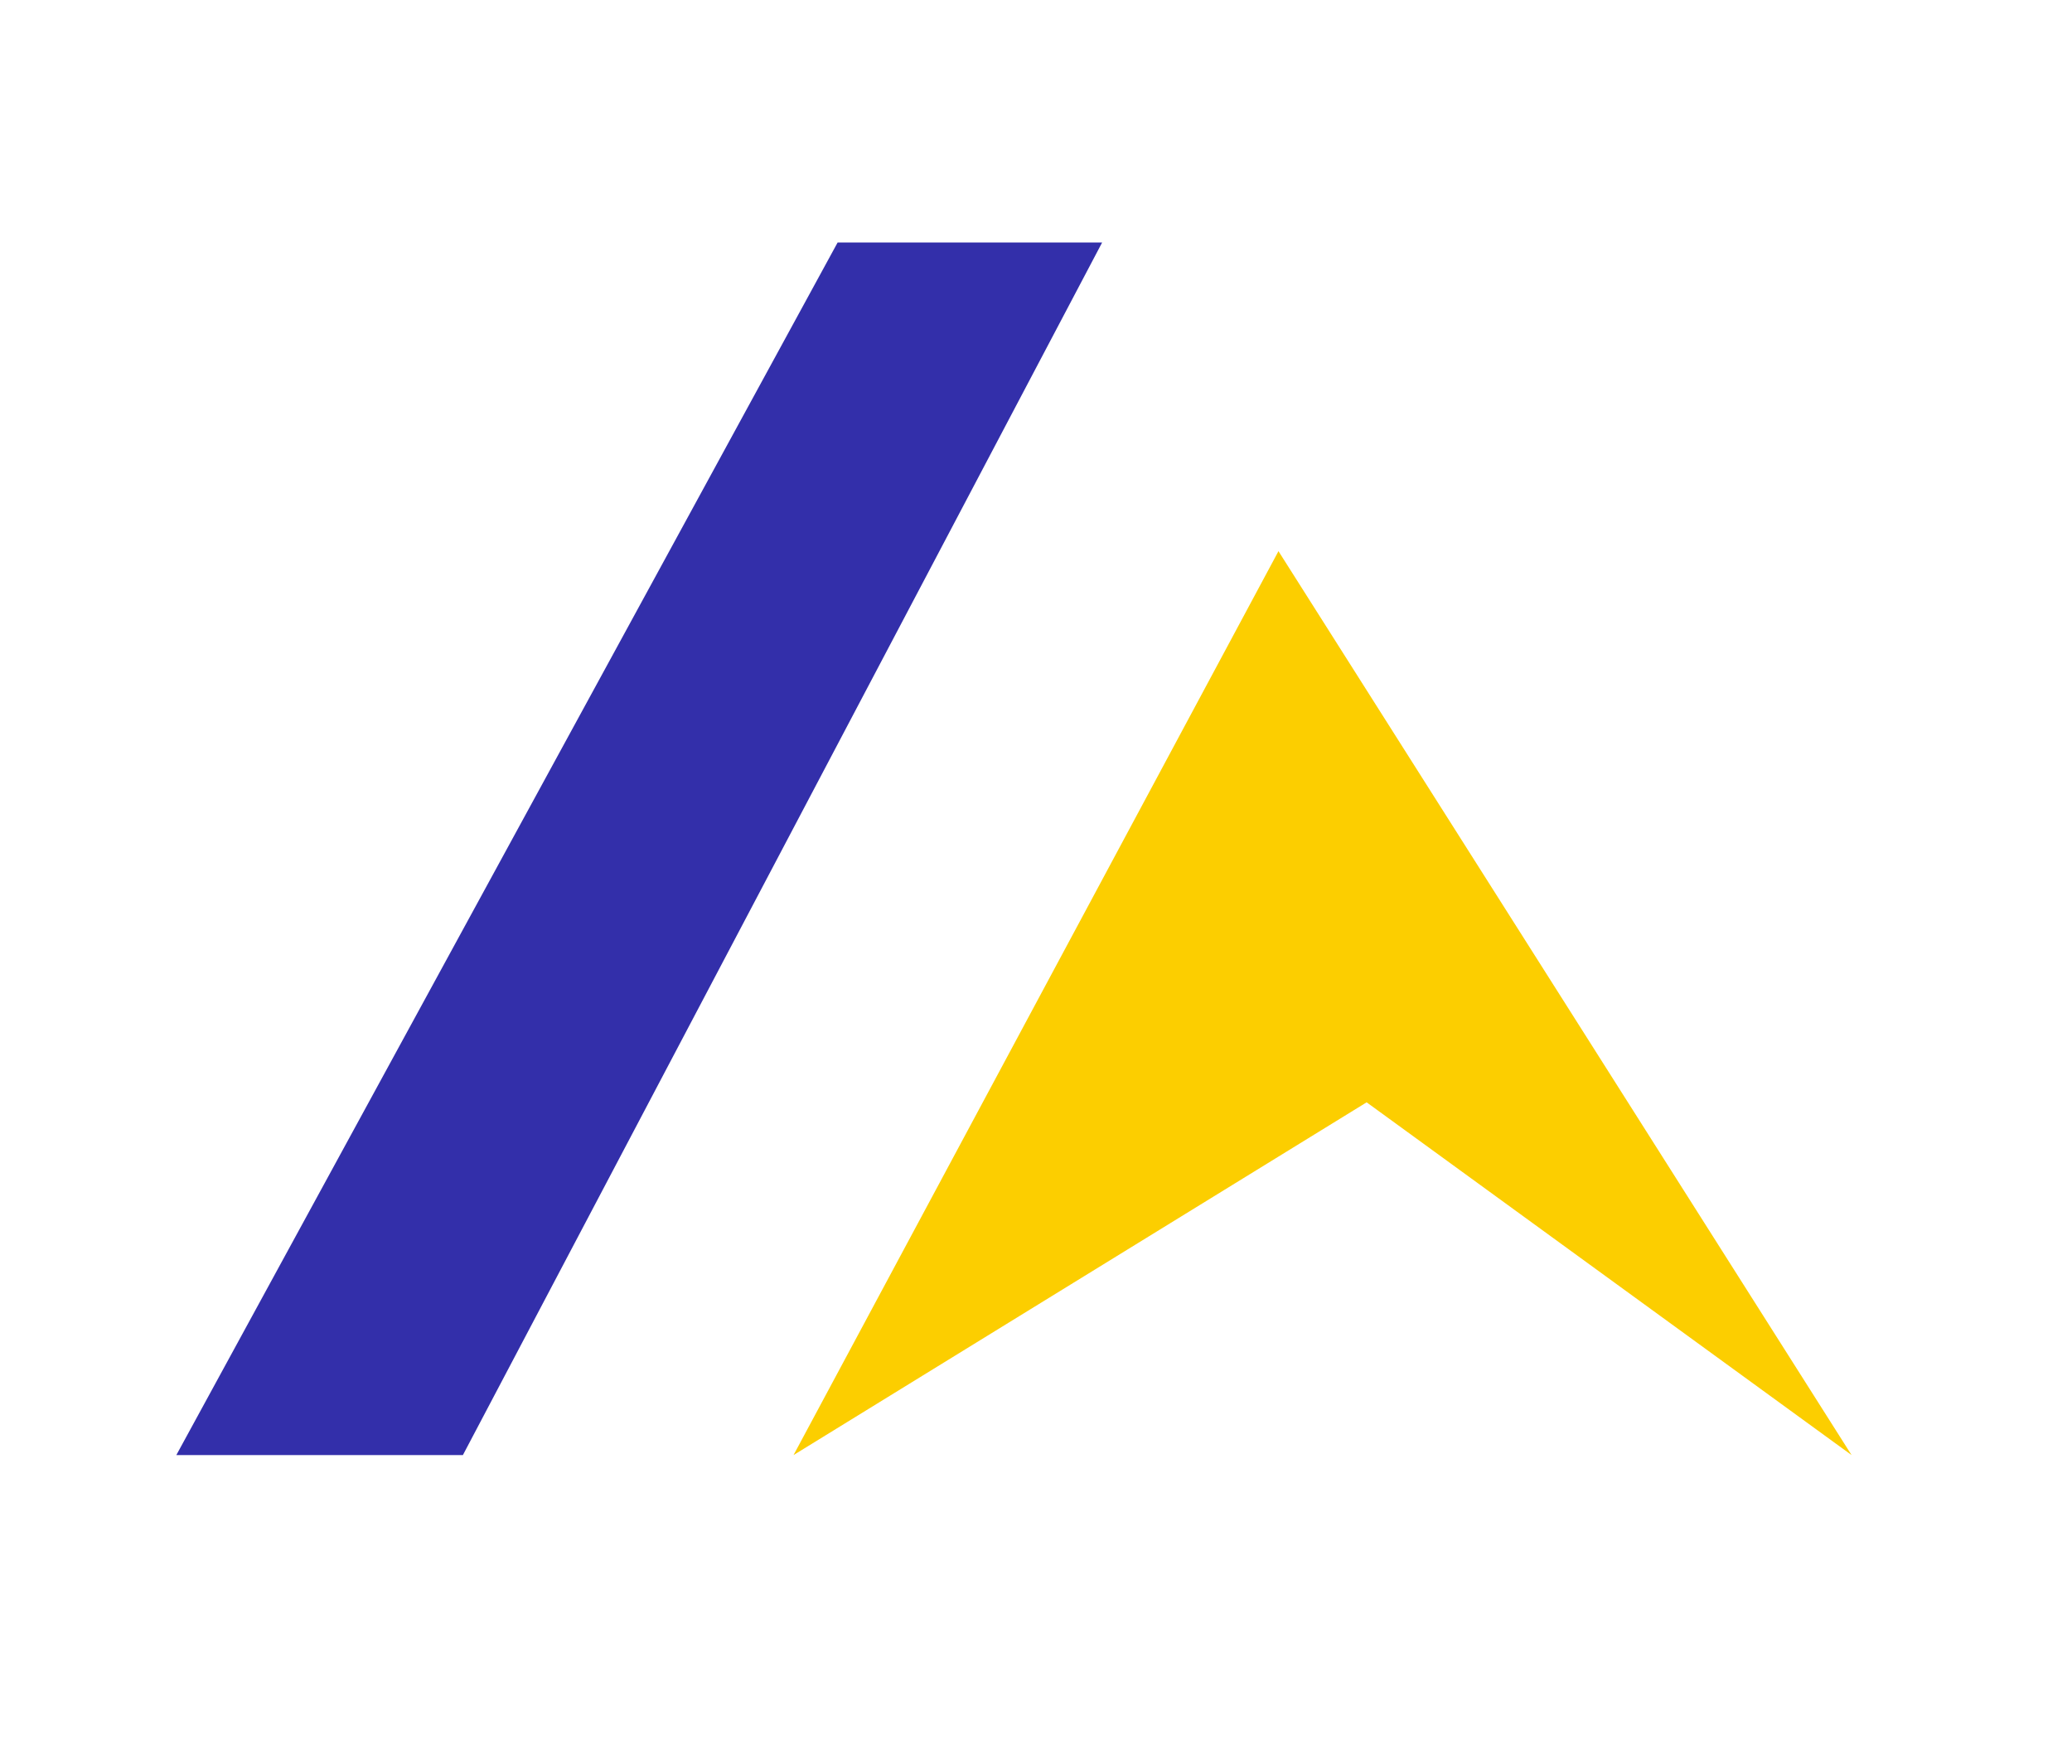
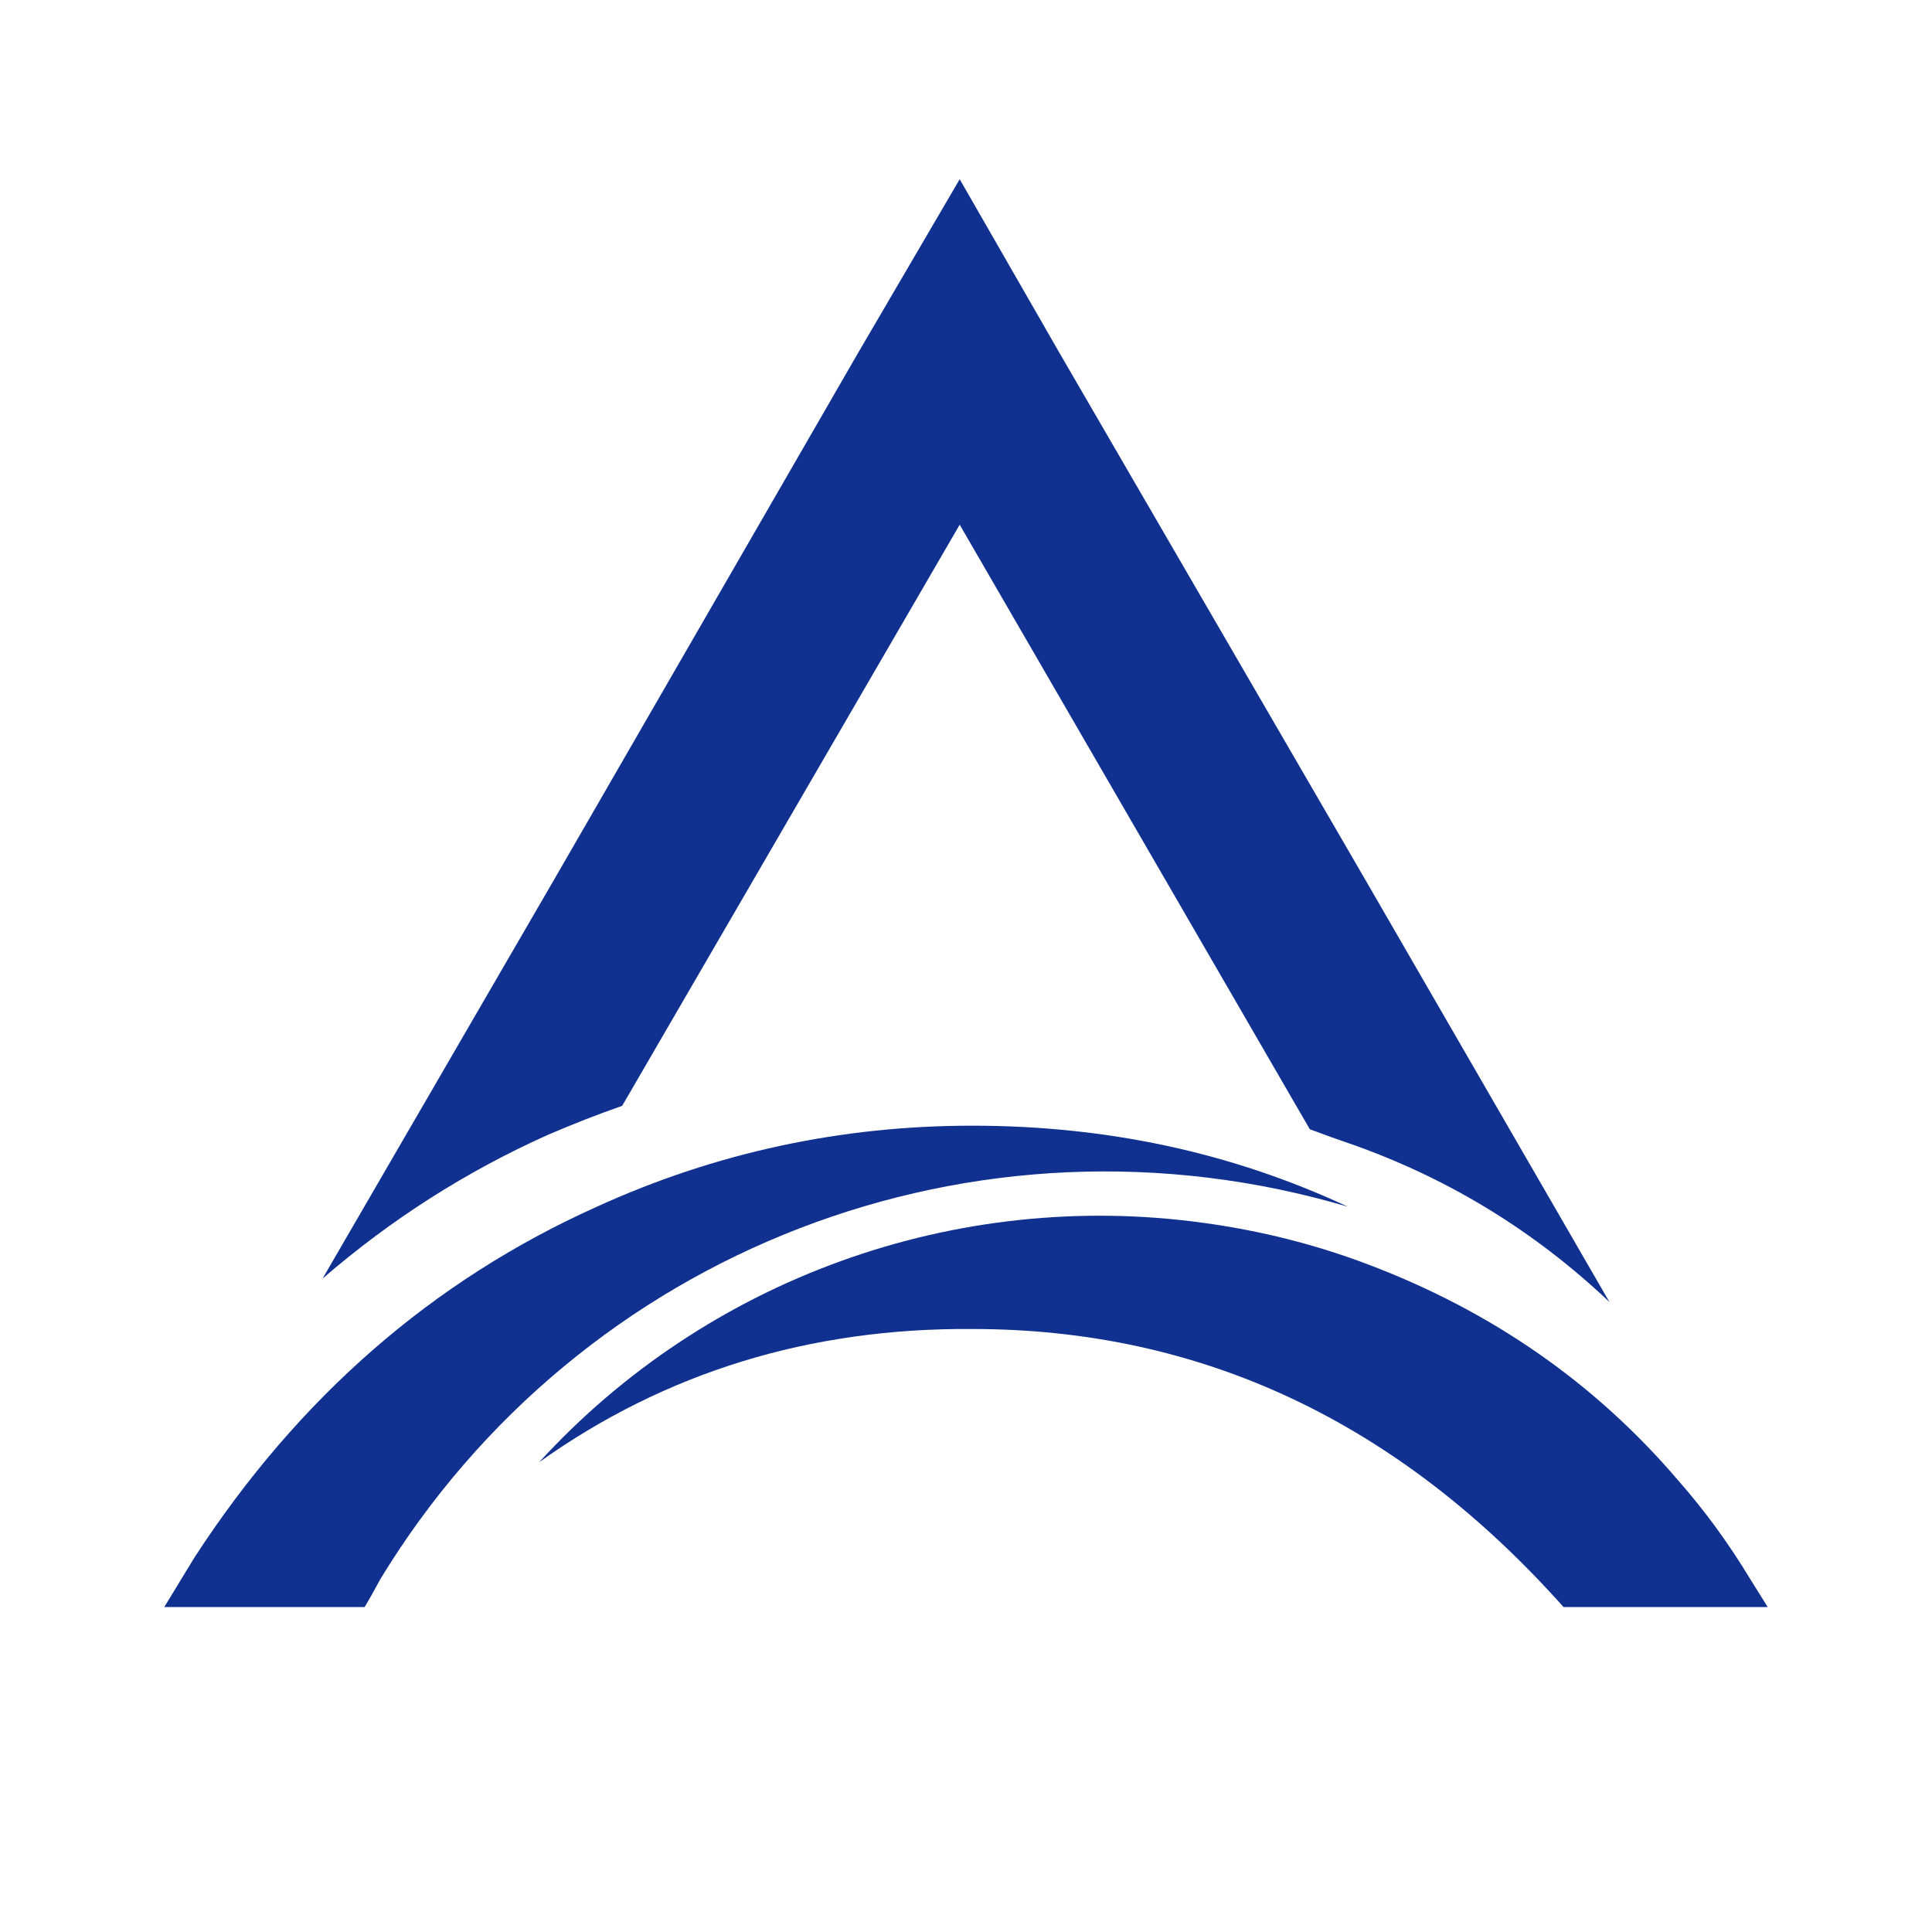
- <svg xmlns="http://www.w3.org/2000/svg" viewBox="-8 -11 94 80">
-   <path d="M30 0 H42 L13 55 H0 Z" fill="#332FAA" />
-   <path d="M50 14 L76 55 L54 39 L28 55 Z" fill="#FCCE00" />
+ <svg xmlns="http://www.w3.org/2000/svg" viewBox="510 390 480 480" role="img" aria-labelledby="aarkin-mark-title">
+   <defs>
+     <clipPath id="aarkin-favicon-top">
+       <path d="M590 434.527h320V714H590z" />
+     </clipPath>
+     <clipPath id="aarkin-favicon-left">
+       <path d="M550.594 669H845v120.277H550.594z" />
+     </clipPath>
+     <clipPath id="aarkin-favicon-right">
+       <path d="M643 692h306.594v97.277H643z" />
+     </clipPath>
+   </defs>
+   <g fill="#10318f">
+     <g clip-path="url(#aarkin-favicon-top)">
+       <path fill-rule="evenodd" d="m664.574 664.746 83.86-144.387 86.988 150.207q5.373 2.022 11.21 4.012 35.655 12.773 63.227 38.902l-60.992-105.496-75.781-130.543-24.652-42.914-25.106 42.914-75.34 130.543-57.847 99.676q25.57-22.102 56.054-35.746 9.423-4.05 18.38-7.168" />
+     </g>
+     <g clip-path="url(#aarkin-favicon-left)">
+       <path fill-rule="evenodd" d="M604.504 782.313c49.766-81.79 147.972-119.806 240.351-92.512q-43.055-20.126-93.285-20.126-49.095 0-93.273 20.125-61.206 27.48-99.985 87.15l-7.628 12.53h49.777q2.022-3.355 4.043-7.167" />
+     </g>
+     <g clip-path="url(#aarkin-favicon-right)">
+       <path fill-rule="evenodd" d="M808.984 693.816c-61.457-8.488-123.332 13.844-165.023 59.457q47.07-33.526 107.613-33.086 85.43 0 147.074 69.293h50.664l-4.472-7.168q-8.086-13.371-17.95-24.566-30.924-36.211-77.1-53.637-19.53-7.401-40.806-10.293" />
+     </g>
+   </g>
</svg>
